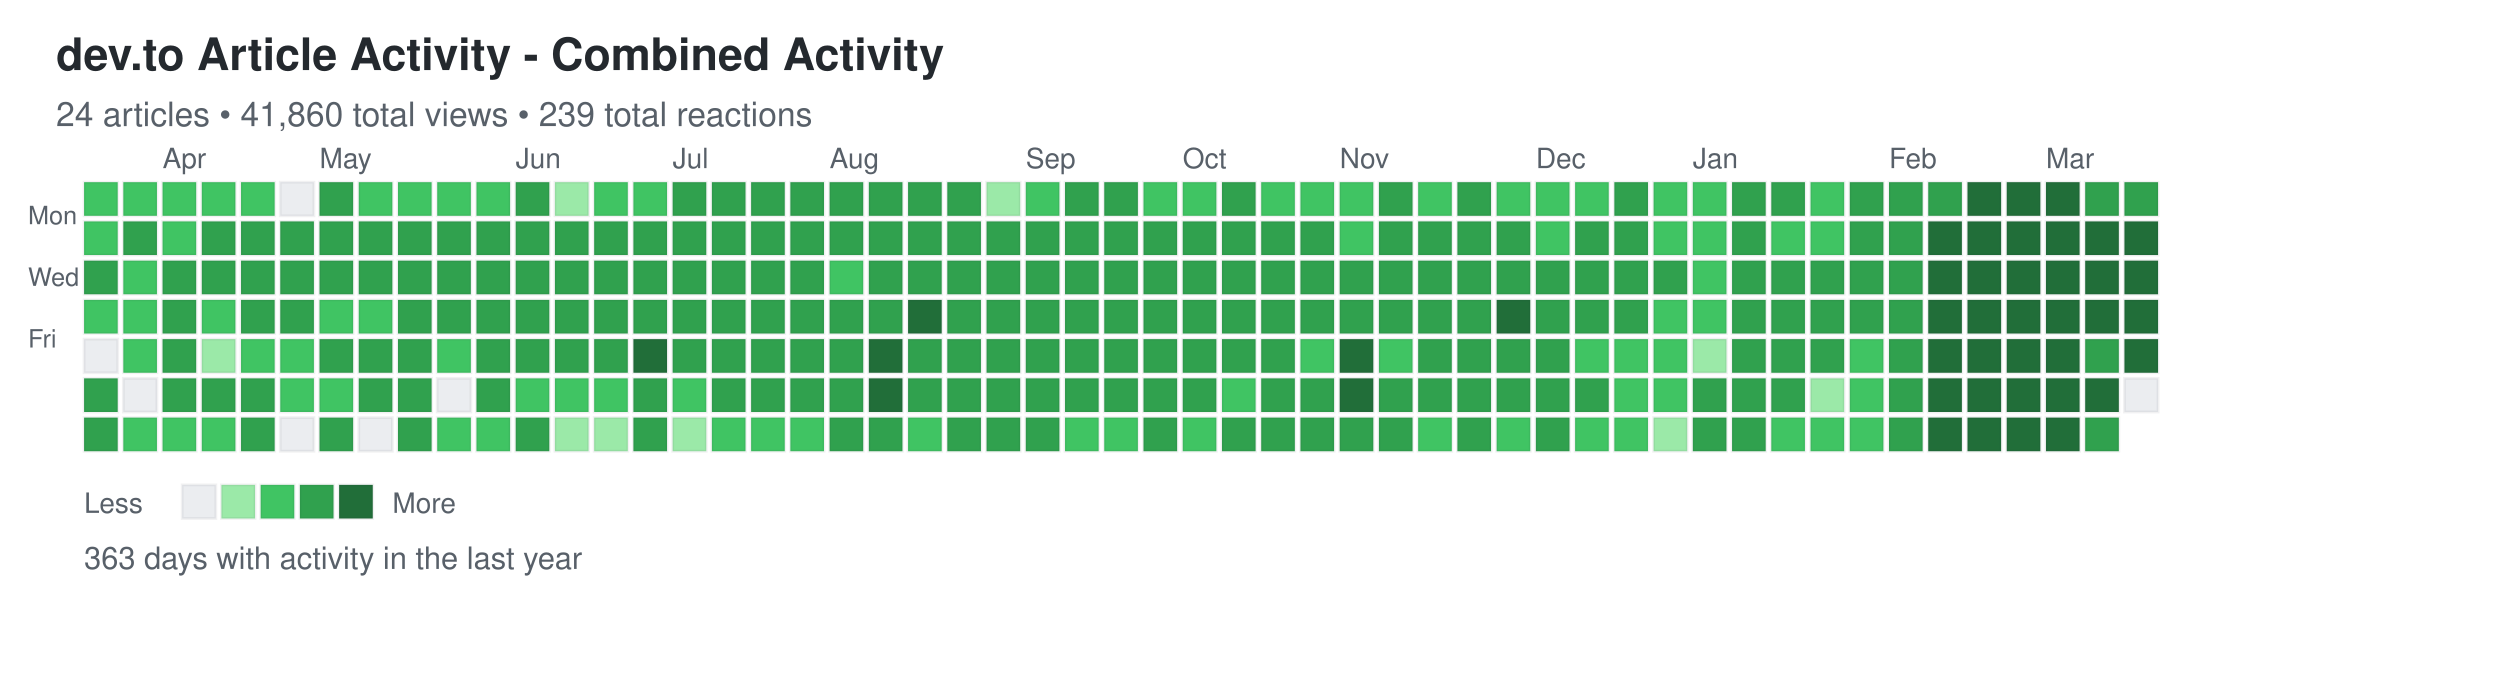
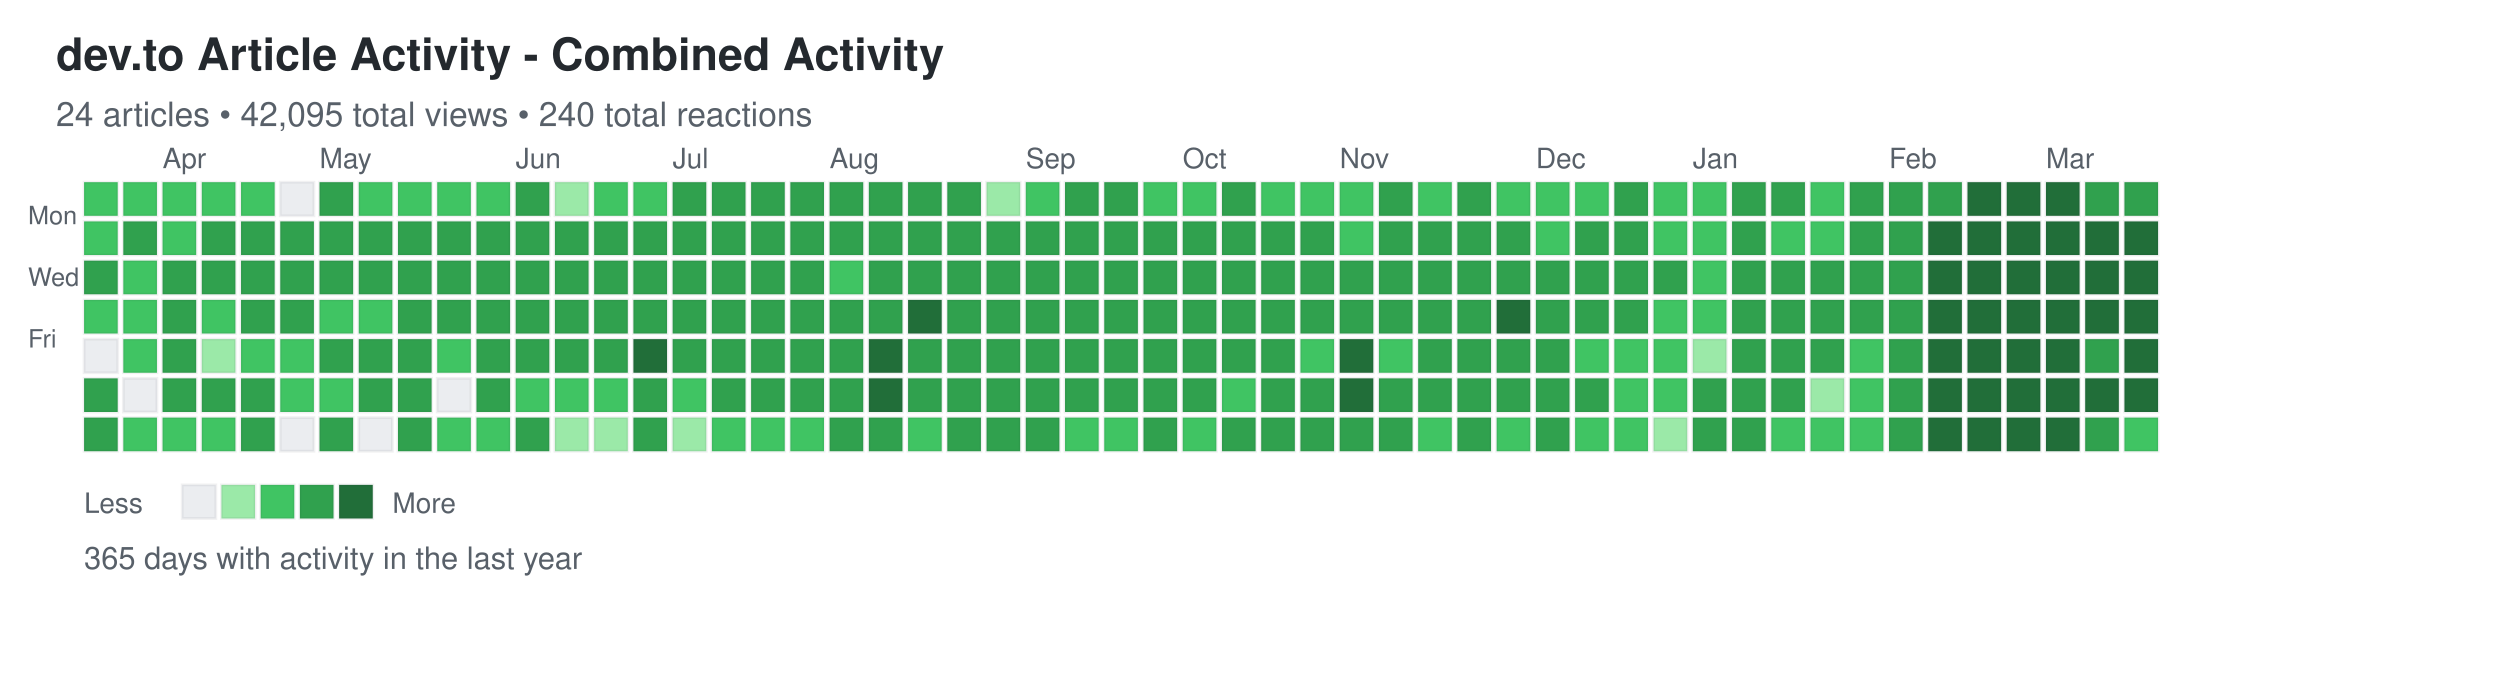
<svg xmlns="http://www.w3.org/2000/svg" width="892" height="248">
  <defs>
    <style>
.day { stroke: rgba(27,31,35,0.06); stroke-width: 1px; cursor: pointer; }
.day:hover { stroke: rgba(27,31,35,0.3); stroke-width: 2px; }
.month-label { font-family: -apple-system, BlinkMacSystemFont, "Segoe UI", Helvetica, Arial, sans-serif; font-size: 10px; fill: #586069; }
.day-label { font-family: -apple-system, BlinkMacSystemFont, "Segoe UI", Helvetica, Arial, sans-serif; font-size: 9px; fill: #586069; }
.title { font-family: -apple-system, BlinkMacSystemFont, "Segoe UI", Helvetica, Arial, sans-serif; font-size: 16px; font-weight: 600; fill: #24292e; }
.subtitle { font-family: -apple-system, BlinkMacSystemFont, "Segoe UI", Helvetica, Arial, sans-serif; font-size: 12px; fill: #586069; }
.stats { font-family: -apple-system, BlinkMacSystemFont, "Segoe UI", Helvetica, Arial, sans-serif; font-size: 11px; fill: #586069; }
.legend-text { font-family: -apple-system, BlinkMacSystemFont, "Segoe UI", Helvetica, Arial, sans-serif; font-size: 10px; fill: #586069; }
</style>
  </defs>
  <text x="20" y="25" class="title">dev.to Article Activity - Combined Activity</text>
-   <text x="20" y="45" class="subtitle">24 articles • 41,860 total views • 239 total reactions</text>
+   <text x="20" y="45" class="subtitle">24 articles • 42,095 total views • 240 total reactions</text>
  <text x="10" y="80" class="day-label">Mon</text>
  <text x="10" y="102" class="day-label">Wed</text>
  <text x="10" y="124" class="day-label">Fri</text>
  <rect x="30" y="65" width="12" height="12" fill="#40c463" class="day" data-date="2025-03-16" data-level="2" />
  <rect x="30" y="79" width="12" height="12" fill="#40c463" class="day" data-date="2025-03-17" data-level="2" />
  <rect x="30" y="93" width="12" height="12" fill="#30a14e" class="day" data-date="2025-03-18" data-level="3" />
  <rect x="30" y="107" width="12" height="12" fill="#40c463" class="day" data-date="2025-03-19" data-level="2" />
  <rect x="30" y="121" width="12" height="12" fill="#ebedf0" class="day" data-date="2025-03-20" data-level="0" />
  <rect x="30" y="135" width="12" height="12" fill="#30a14e" class="day" data-date="2025-03-21" data-level="3" />
  <rect x="30" y="149" width="12" height="12" fill="#30a14e" class="day" data-date="2025-03-22" data-level="3" />
  <rect x="44" y="65" width="12" height="12" fill="#40c463" class="day" data-date="2025-03-23" data-level="2" />
  <rect x="44" y="79" width="12" height="12" fill="#30a14e" class="day" data-date="2025-03-24" data-level="3" />
  <rect x="44" y="93" width="12" height="12" fill="#40c463" class="day" data-date="2025-03-25" data-level="2" />
  <rect x="44" y="107" width="12" height="12" fill="#40c463" class="day" data-date="2025-03-26" data-level="2" />
  <rect x="44" y="121" width="12" height="12" fill="#40c463" class="day" data-date="2025-03-27" data-level="2" />
  <rect x="44" y="135" width="12" height="12" fill="#ebedf0" class="day" data-date="2025-03-28" data-level="0" />
  <rect x="44" y="149" width="12" height="12" fill="#40c463" class="day" data-date="2025-03-29" data-level="2" />
  <rect x="58" y="65" width="12" height="12" fill="#40c463" class="day" data-date="2025-03-30" data-level="2" />
  <rect x="58" y="79" width="12" height="12" fill="#40c463" class="day" data-date="2025-03-31" data-level="2" />
  <rect x="58" y="93" width="12" height="12" fill="#30a14e" class="day" data-date="2025-04-01" data-level="3" />
  <rect x="58" y="107" width="12" height="12" fill="#30a14e" class="day" data-date="2025-04-02" data-level="3" />
  <rect x="58" y="121" width="12" height="12" fill="#30a14e" class="day" data-date="2025-04-03" data-level="3" />
  <rect x="58" y="135" width="12" height="12" fill="#30a14e" class="day" data-date="2025-04-04" data-level="3" />
  <rect x="58" y="149" width="12" height="12" fill="#40c463" class="day" data-date="2025-04-05" data-level="2" />
  <rect x="72" y="65" width="12" height="12" fill="#40c463" class="day" data-date="2025-04-06" data-level="2" />
  <rect x="72" y="79" width="12" height="12" fill="#30a14e" class="day" data-date="2025-04-07" data-level="3" />
  <rect x="72" y="93" width="12" height="12" fill="#30a14e" class="day" data-date="2025-04-08" data-level="3" />
  <rect x="72" y="107" width="12" height="12" fill="#40c463" class="day" data-date="2025-04-09" data-level="2" />
  <rect x="72" y="121" width="12" height="12" fill="#9be9a8" class="day" data-date="2025-04-10" data-level="1" />
  <rect x="72" y="135" width="12" height="12" fill="#30a14e" class="day" data-date="2025-04-11" data-level="3" />
  <rect x="72" y="149" width="12" height="12" fill="#40c463" class="day" data-date="2025-04-12" data-level="2" />
  <rect x="86" y="65" width="12" height="12" fill="#40c463" class="day" data-date="2025-04-13" data-level="2" />
  <rect x="86" y="79" width="12" height="12" fill="#30a14e" class="day" data-date="2025-04-14" data-level="3" />
  <rect x="86" y="93" width="12" height="12" fill="#30a14e" class="day" data-date="2025-04-15" data-level="3" />
  <rect x="86" y="107" width="12" height="12" fill="#30a14e" class="day" data-date="2025-04-16" data-level="3" />
  <rect x="86" y="121" width="12" height="12" fill="#40c463" class="day" data-date="2025-04-17" data-level="2" />
  <rect x="86" y="135" width="12" height="12" fill="#30a14e" class="day" data-date="2025-04-18" data-level="3" />
  <rect x="86" y="149" width="12" height="12" fill="#30a14e" class="day" data-date="2025-04-19" data-level="3" />
  <rect x="100" y="65" width="12" height="12" fill="#ebedf0" class="day" data-date="2025-04-20" data-level="0" />
  <rect x="100" y="79" width="12" height="12" fill="#30a14e" class="day" data-date="2025-04-21" data-level="3" />
  <rect x="100" y="93" width="12" height="12" fill="#30a14e" class="day" data-date="2025-04-22" data-level="3" />
  <rect x="100" y="107" width="12" height="12" fill="#30a14e" class="day" data-date="2025-04-23" data-level="3" />
  <rect x="100" y="121" width="12" height="12" fill="#40c463" class="day" data-date="2025-04-24" data-level="2" />
  <rect x="100" y="135" width="12" height="12" fill="#40c463" class="day" data-date="2025-04-25" data-level="2" />
  <rect x="100" y="149" width="12" height="12" fill="#ebedf0" class="day" data-date="2025-04-26" data-level="0" />
  <rect x="114" y="65" width="12" height="12" fill="#30a14e" class="day" data-date="2025-04-27" data-level="3" />
  <rect x="114" y="79" width="12" height="12" fill="#30a14e" class="day" data-date="2025-04-28" data-level="3" />
  <rect x="114" y="93" width="12" height="12" fill="#30a14e" class="day" data-date="2025-04-29" data-level="3" />
  <rect x="114" y="107" width="12" height="12" fill="#40c463" class="day" data-date="2025-04-30" data-level="2" />
  <rect x="114" y="121" width="12" height="12" fill="#30a14e" class="day" data-date="2025-05-01" data-level="3" />
  <rect x="114" y="135" width="12" height="12" fill="#40c463" class="day" data-date="2025-05-02" data-level="2" />
  <rect x="114" y="149" width="12" height="12" fill="#30a14e" class="day" data-date="2025-05-03" data-level="3" />
  <rect x="128" y="65" width="12" height="12" fill="#40c463" class="day" data-date="2025-05-04" data-level="2" />
  <rect x="128" y="79" width="12" height="12" fill="#30a14e" class="day" data-date="2025-05-05" data-level="3" />
  <rect x="128" y="93" width="12" height="12" fill="#30a14e" class="day" data-date="2025-05-06" data-level="3" />
  <rect x="128" y="107" width="12" height="12" fill="#40c463" class="day" data-date="2025-05-07" data-level="2" />
  <rect x="128" y="121" width="12" height="12" fill="#30a14e" class="day" data-date="2025-05-08" data-level="3" />
  <rect x="128" y="135" width="12" height="12" fill="#30a14e" class="day" data-date="2025-05-09" data-level="3" />
  <rect x="128" y="149" width="12" height="12" fill="#ebedf0" class="day" data-date="2025-05-10" data-level="0" />
  <rect x="142" y="65" width="12" height="12" fill="#40c463" class="day" data-date="2025-05-11" data-level="2" />
  <rect x="142" y="79" width="12" height="12" fill="#30a14e" class="day" data-date="2025-05-12" data-level="3" />
  <rect x="142" y="93" width="12" height="12" fill="#30a14e" class="day" data-date="2025-05-13" data-level="3" />
  <rect x="142" y="107" width="12" height="12" fill="#30a14e" class="day" data-date="2025-05-14" data-level="3" />
  <rect x="142" y="121" width="12" height="12" fill="#30a14e" class="day" data-date="2025-05-15" data-level="3" />
  <rect x="142" y="135" width="12" height="12" fill="#30a14e" class="day" data-date="2025-05-16" data-level="3" />
  <rect x="142" y="149" width="12" height="12" fill="#30a14e" class="day" data-date="2025-05-17" data-level="3" />
  <rect x="156" y="65" width="12" height="12" fill="#40c463" class="day" data-date="2025-05-18" data-level="2" />
  <rect x="156" y="79" width="12" height="12" fill="#30a14e" class="day" data-date="2025-05-19" data-level="3" />
  <rect x="156" y="93" width="12" height="12" fill="#30a14e" class="day" data-date="2025-05-20" data-level="3" />
  <rect x="156" y="107" width="12" height="12" fill="#30a14e" class="day" data-date="2025-05-21" data-level="3" />
  <rect x="156" y="121" width="12" height="12" fill="#40c463" class="day" data-date="2025-05-22" data-level="2" />
  <rect x="156" y="135" width="12" height="12" fill="#ebedf0" class="day" data-date="2025-05-23" data-level="0" />
  <rect x="156" y="149" width="12" height="12" fill="#40c463" class="day" data-date="2025-05-24" data-level="2" />
  <rect x="170" y="65" width="12" height="12" fill="#40c463" class="day" data-date="2025-05-25" data-level="2" />
  <rect x="170" y="79" width="12" height="12" fill="#30a14e" class="day" data-date="2025-05-26" data-level="3" />
  <rect x="170" y="93" width="12" height="12" fill="#30a14e" class="day" data-date="2025-05-27" data-level="3" />
  <rect x="170" y="107" width="12" height="12" fill="#30a14e" class="day" data-date="2025-05-28" data-level="3" />
  <rect x="170" y="121" width="12" height="12" fill="#30a14e" class="day" data-date="2025-05-29" data-level="3" />
  <rect x="170" y="135" width="12" height="12" fill="#30a14e" class="day" data-date="2025-05-30" data-level="3" />
  <rect x="170" y="149" width="12" height="12" fill="#40c463" class="day" data-date="2025-05-31" data-level="2" />
  <rect x="184" y="65" width="12" height="12" fill="#30a14e" class="day" data-date="2025-06-01" data-level="3" />
  <rect x="184" y="79" width="12" height="12" fill="#30a14e" class="day" data-date="2025-06-02" data-level="3" />
  <rect x="184" y="93" width="12" height="12" fill="#30a14e" class="day" data-date="2025-06-03" data-level="3" />
  <rect x="184" y="107" width="12" height="12" fill="#30a14e" class="day" data-date="2025-06-04" data-level="3" />
  <rect x="184" y="121" width="12" height="12" fill="#30a14e" class="day" data-date="2025-06-05" data-level="3" />
  <rect x="184" y="135" width="12" height="12" fill="#40c463" class="day" data-date="2025-06-06" data-level="2" />
  <rect x="184" y="149" width="12" height="12" fill="#30a14e" class="day" data-date="2025-06-07" data-level="3" />
  <rect x="198" y="65" width="12" height="12" fill="#9be9a8" class="day" data-date="2025-06-08" data-level="1" />
  <rect x="198" y="79" width="12" height="12" fill="#30a14e" class="day" data-date="2025-06-09" data-level="3" />
  <rect x="198" y="93" width="12" height="12" fill="#30a14e" class="day" data-date="2025-06-10" data-level="3" />
  <rect x="198" y="107" width="12" height="12" fill="#30a14e" class="day" data-date="2025-06-11" data-level="3" />
  <rect x="198" y="121" width="12" height="12" fill="#30a14e" class="day" data-date="2025-06-12" data-level="3" />
  <rect x="198" y="135" width="12" height="12" fill="#40c463" class="day" data-date="2025-06-13" data-level="2" />
  <rect x="198" y="149" width="12" height="12" fill="#9be9a8" class="day" data-date="2025-06-14" data-level="1" />
  <rect x="212" y="65" width="12" height="12" fill="#40c463" class="day" data-date="2025-06-15" data-level="2" />
  <rect x="212" y="79" width="12" height="12" fill="#30a14e" class="day" data-date="2025-06-16" data-level="3" />
  <rect x="212" y="93" width="12" height="12" fill="#30a14e" class="day" data-date="2025-06-17" data-level="3" />
  <rect x="212" y="107" width="12" height="12" fill="#30a14e" class="day" data-date="2025-06-18" data-level="3" />
  <rect x="212" y="121" width="12" height="12" fill="#30a14e" class="day" data-date="2025-06-19" data-level="3" />
  <rect x="212" y="135" width="12" height="12" fill="#40c463" class="day" data-date="2025-06-20" data-level="2" />
  <rect x="212" y="149" width="12" height="12" fill="#9be9a8" class="day" data-date="2025-06-21" data-level="1" />
  <rect x="226" y="65" width="12" height="12" fill="#40c463" class="day" data-date="2025-06-22" data-level="2" />
  <rect x="226" y="79" width="12" height="12" fill="#30a14e" class="day" data-date="2025-06-23" data-level="3" />
  <rect x="226" y="93" width="12" height="12" fill="#30a14e" class="day" data-date="2025-06-24" data-level="3" />
  <rect x="226" y="107" width="12" height="12" fill="#30a14e" class="day" data-date="2025-06-25" data-level="3" />
  <rect x="226" y="121" width="12" height="12" fill="#216e39" class="day" data-date="2025-06-26" data-level="4" />
  <rect x="226" y="135" width="12" height="12" fill="#30a14e" class="day" data-date="2025-06-27" data-level="3" />
  <rect x="226" y="149" width="12" height="12" fill="#30a14e" class="day" data-date="2025-06-28" data-level="3" />
  <rect x="240" y="65" width="12" height="12" fill="#30a14e" class="day" data-date="2025-06-29" data-level="3" />
  <rect x="240" y="79" width="12" height="12" fill="#30a14e" class="day" data-date="2025-06-30" data-level="3" />
  <rect x="240" y="93" width="12" height="12" fill="#30a14e" class="day" data-date="2025-07-01" data-level="3" />
  <rect x="240" y="107" width="12" height="12" fill="#30a14e" class="day" data-date="2025-07-02" data-level="3" />
  <rect x="240" y="121" width="12" height="12" fill="#30a14e" class="day" data-date="2025-07-03" data-level="3" />
  <rect x="240" y="135" width="12" height="12" fill="#40c463" class="day" data-date="2025-07-04" data-level="2" />
  <rect x="240" y="149" width="12" height="12" fill="#9be9a8" class="day" data-date="2025-07-05" data-level="1" />
  <rect x="254" y="65" width="12" height="12" fill="#30a14e" class="day" data-date="2025-07-06" data-level="3" />
  <rect x="254" y="79" width="12" height="12" fill="#30a14e" class="day" data-date="2025-07-07" data-level="3" />
  <rect x="254" y="93" width="12" height="12" fill="#30a14e" class="day" data-date="2025-07-08" data-level="3" />
  <rect x="254" y="107" width="12" height="12" fill="#30a14e" class="day" data-date="2025-07-09" data-level="3" />
  <rect x="254" y="121" width="12" height="12" fill="#30a14e" class="day" data-date="2025-07-10" data-level="3" />
  <rect x="254" y="135" width="12" height="12" fill="#30a14e" class="day" data-date="2025-07-11" data-level="3" />
  <rect x="254" y="149" width="12" height="12" fill="#40c463" class="day" data-date="2025-07-12" data-level="2" />
  <rect x="268" y="65" width="12" height="12" fill="#30a14e" class="day" data-date="2025-07-13" data-level="3" />
  <rect x="268" y="79" width="12" height="12" fill="#30a14e" class="day" data-date="2025-07-14" data-level="3" />
  <rect x="268" y="93" width="12" height="12" fill="#30a14e" class="day" data-date="2025-07-15" data-level="3" />
  <rect x="268" y="107" width="12" height="12" fill="#30a14e" class="day" data-date="2025-07-16" data-level="3" />
  <rect x="268" y="121" width="12" height="12" fill="#30a14e" class="day" data-date="2025-07-17" data-level="3" />
  <rect x="268" y="135" width="12" height="12" fill="#30a14e" class="day" data-date="2025-07-18" data-level="3" />
  <rect x="268" y="149" width="12" height="12" fill="#40c463" class="day" data-date="2025-07-19" data-level="2" />
  <rect x="282" y="65" width="12" height="12" fill="#30a14e" class="day" data-date="2025-07-20" data-level="3" />
  <rect x="282" y="79" width="12" height="12" fill="#30a14e" class="day" data-date="2025-07-21" data-level="3" />
  <rect x="282" y="93" width="12" height="12" fill="#30a14e" class="day" data-date="2025-07-22" data-level="3" />
  <rect x="282" y="107" width="12" height="12" fill="#30a14e" class="day" data-date="2025-07-23" data-level="3" />
  <rect x="282" y="121" width="12" height="12" fill="#30a14e" class="day" data-date="2025-07-24" data-level="3" />
  <rect x="282" y="135" width="12" height="12" fill="#30a14e" class="day" data-date="2025-07-25" data-level="3" />
  <rect x="282" y="149" width="12" height="12" fill="#40c463" class="day" data-date="2025-07-26" data-level="2" />
  <rect x="296" y="65" width="12" height="12" fill="#30a14e" class="day" data-date="2025-07-27" data-level="3" />
  <rect x="296" y="79" width="12" height="12" fill="#30a14e" class="day" data-date="2025-07-28" data-level="3" />
  <rect x="296" y="93" width="12" height="12" fill="#40c463" class="day" data-date="2025-07-29" data-level="2" />
  <rect x="296" y="107" width="12" height="12" fill="#30a14e" class="day" data-date="2025-07-30" data-level="3" />
  <rect x="296" y="121" width="12" height="12" fill="#30a14e" class="day" data-date="2025-07-31" data-level="3" />
  <rect x="296" y="135" width="12" height="12" fill="#30a14e" class="day" data-date="2025-08-01" data-level="3" />
  <rect x="296" y="149" width="12" height="12" fill="#30a14e" class="day" data-date="2025-08-02" data-level="3" />
  <rect x="310" y="65" width="12" height="12" fill="#30a14e" class="day" data-date="2025-08-03" data-level="3" />
  <rect x="310" y="79" width="12" height="12" fill="#30a14e" class="day" data-date="2025-08-04" data-level="3" />
  <rect x="310" y="93" width="12" height="12" fill="#30a14e" class="day" data-date="2025-08-05" data-level="3" />
  <rect x="310" y="107" width="12" height="12" fill="#30a14e" class="day" data-date="2025-08-06" data-level="3" />
  <rect x="310" y="121" width="12" height="12" fill="#216e39" class="day" data-date="2025-08-07" data-level="4" />
  <rect x="310" y="135" width="12" height="12" fill="#216e39" class="day" data-date="2025-08-08" data-level="4" />
  <rect x="310" y="149" width="12" height="12" fill="#30a14e" class="day" data-date="2025-08-09" data-level="3" />
  <rect x="324" y="65" width="12" height="12" fill="#30a14e" class="day" data-date="2025-08-10" data-level="3" />
  <rect x="324" y="79" width="12" height="12" fill="#30a14e" class="day" data-date="2025-08-11" data-level="3" />
  <rect x="324" y="93" width="12" height="12" fill="#30a14e" class="day" data-date="2025-08-12" data-level="3" />
  <rect x="324" y="107" width="12" height="12" fill="#216e39" class="day" data-date="2025-08-13" data-level="4" />
  <rect x="324" y="121" width="12" height="12" fill="#30a14e" class="day" data-date="2025-08-14" data-level="3" />
  <rect x="324" y="135" width="12" height="12" fill="#30a14e" class="day" data-date="2025-08-15" data-level="3" />
  <rect x="324" y="149" width="12" height="12" fill="#40c463" class="day" data-date="2025-08-16" data-level="2" />
  <rect x="338" y="65" width="12" height="12" fill="#30a14e" class="day" data-date="2025-08-17" data-level="3" />
  <rect x="338" y="79" width="12" height="12" fill="#30a14e" class="day" data-date="2025-08-18" data-level="3" />
  <rect x="338" y="93" width="12" height="12" fill="#30a14e" class="day" data-date="2025-08-19" data-level="3" />
  <rect x="338" y="107" width="12" height="12" fill="#30a14e" class="day" data-date="2025-08-20" data-level="3" />
  <rect x="338" y="121" width="12" height="12" fill="#30a14e" class="day" data-date="2025-08-21" data-level="3" />
  <rect x="338" y="135" width="12" height="12" fill="#30a14e" class="day" data-date="2025-08-22" data-level="3" />
  <rect x="338" y="149" width="12" height="12" fill="#30a14e" class="day" data-date="2025-08-23" data-level="3" />
  <rect x="352" y="65" width="12" height="12" fill="#9be9a8" class="day" data-date="2025-08-24" data-level="1" />
  <rect x="352" y="79" width="12" height="12" fill="#30a14e" class="day" data-date="2025-08-25" data-level="3" />
  <rect x="352" y="93" width="12" height="12" fill="#30a14e" class="day" data-date="2025-08-26" data-level="3" />
  <rect x="352" y="107" width="12" height="12" fill="#30a14e" class="day" data-date="2025-08-27" data-level="3" />
  <rect x="352" y="121" width="12" height="12" fill="#30a14e" class="day" data-date="2025-08-28" data-level="3" />
  <rect x="352" y="135" width="12" height="12" fill="#30a14e" class="day" data-date="2025-08-29" data-level="3" />
  <rect x="352" y="149" width="12" height="12" fill="#30a14e" class="day" data-date="2025-08-30" data-level="3" />
  <rect x="366" y="65" width="12" height="12" fill="#40c463" class="day" data-date="2025-08-31" data-level="2" />
  <rect x="366" y="79" width="12" height="12" fill="#30a14e" class="day" data-date="2025-09-01" data-level="3" />
  <rect x="366" y="93" width="12" height="12" fill="#30a14e" class="day" data-date="2025-09-02" data-level="3" />
  <rect x="366" y="107" width="12" height="12" fill="#30a14e" class="day" data-date="2025-09-03" data-level="3" />
  <rect x="366" y="121" width="12" height="12" fill="#30a14e" class="day" data-date="2025-09-04" data-level="3" />
  <rect x="366" y="135" width="12" height="12" fill="#30a14e" class="day" data-date="2025-09-05" data-level="3" />
  <rect x="366" y="149" width="12" height="12" fill="#30a14e" class="day" data-date="2025-09-06" data-level="3" />
  <rect x="380" y="65" width="12" height="12" fill="#30a14e" class="day" data-date="2025-09-07" data-level="3" />
  <rect x="380" y="79" width="12" height="12" fill="#30a14e" class="day" data-date="2025-09-08" data-level="3" />
  <rect x="380" y="93" width="12" height="12" fill="#30a14e" class="day" data-date="2025-09-09" data-level="3" />
  <rect x="380" y="107" width="12" height="12" fill="#30a14e" class="day" data-date="2025-09-10" data-level="3" />
  <rect x="380" y="121" width="12" height="12" fill="#30a14e" class="day" data-date="2025-09-11" data-level="3" />
  <rect x="380" y="135" width="12" height="12" fill="#30a14e" class="day" data-date="2025-09-12" data-level="3" />
  <rect x="380" y="149" width="12" height="12" fill="#40c463" class="day" data-date="2025-09-13" data-level="2" />
  <rect x="394" y="65" width="12" height="12" fill="#30a14e" class="day" data-date="2025-09-14" data-level="3" />
  <rect x="394" y="79" width="12" height="12" fill="#30a14e" class="day" data-date="2025-09-15" data-level="3" />
  <rect x="394" y="93" width="12" height="12" fill="#30a14e" class="day" data-date="2025-09-16" data-level="3" />
  <rect x="394" y="107" width="12" height="12" fill="#30a14e" class="day" data-date="2025-09-17" data-level="3" />
  <rect x="394" y="121" width="12" height="12" fill="#30a14e" class="day" data-date="2025-09-18" data-level="3" />
  <rect x="394" y="135" width="12" height="12" fill="#30a14e" class="day" data-date="2025-09-19" data-level="3" />
  <rect x="394" y="149" width="12" height="12" fill="#40c463" class="day" data-date="2025-09-20" data-level="2" />
  <rect x="408" y="65" width="12" height="12" fill="#40c463" class="day" data-date="2025-09-21" data-level="2" />
  <rect x="408" y="79" width="12" height="12" fill="#30a14e" class="day" data-date="2025-09-22" data-level="3" />
  <rect x="408" y="93" width="12" height="12" fill="#30a14e" class="day" data-date="2025-09-23" data-level="3" />
  <rect x="408" y="107" width="12" height="12" fill="#30a14e" class="day" data-date="2025-09-24" data-level="3" />
  <rect x="408" y="121" width="12" height="12" fill="#30a14e" class="day" data-date="2025-09-25" data-level="3" />
  <rect x="408" y="135" width="12" height="12" fill="#30a14e" class="day" data-date="2025-09-26" data-level="3" />
  <rect x="408" y="149" width="12" height="12" fill="#30a14e" class="day" data-date="2025-09-27" data-level="3" />
  <rect x="422" y="65" width="12" height="12" fill="#40c463" class="day" data-date="2025-09-28" data-level="2" />
  <rect x="422" y="79" width="12" height="12" fill="#30a14e" class="day" data-date="2025-09-29" data-level="3" />
  <rect x="422" y="93" width="12" height="12" fill="#30a14e" class="day" data-date="2025-09-30" data-level="3" />
  <rect x="422" y="107" width="12" height="12" fill="#30a14e" class="day" data-date="2025-10-01" data-level="3" />
  <rect x="422" y="121" width="12" height="12" fill="#30a14e" class="day" data-date="2025-10-02" data-level="3" />
  <rect x="422" y="135" width="12" height="12" fill="#30a14e" class="day" data-date="2025-10-03" data-level="3" />
  <rect x="422" y="149" width="12" height="12" fill="#40c463" class="day" data-date="2025-10-04" data-level="2" />
  <rect x="436" y="65" width="12" height="12" fill="#30a14e" class="day" data-date="2025-10-05" data-level="3" />
  <rect x="436" y="79" width="12" height="12" fill="#30a14e" class="day" data-date="2025-10-06" data-level="3" />
  <rect x="436" y="93" width="12" height="12" fill="#30a14e" class="day" data-date="2025-10-07" data-level="3" />
  <rect x="436" y="107" width="12" height="12" fill="#30a14e" class="day" data-date="2025-10-08" data-level="3" />
  <rect x="436" y="121" width="12" height="12" fill="#30a14e" class="day" data-date="2025-10-09" data-level="3" />
  <rect x="436" y="135" width="12" height="12" fill="#40c463" class="day" data-date="2025-10-10" data-level="2" />
  <rect x="436" y="149" width="12" height="12" fill="#30a14e" class="day" data-date="2025-10-11" data-level="3" />
  <rect x="450" y="65" width="12" height="12" fill="#40c463" class="day" data-date="2025-10-12" data-level="2" />
  <rect x="450" y="79" width="12" height="12" fill="#30a14e" class="day" data-date="2025-10-13" data-level="3" />
  <rect x="450" y="93" width="12" height="12" fill="#30a14e" class="day" data-date="2025-10-14" data-level="3" />
  <rect x="450" y="107" width="12" height="12" fill="#30a14e" class="day" data-date="2025-10-15" data-level="3" />
  <rect x="450" y="121" width="12" height="12" fill="#30a14e" class="day" data-date="2025-10-16" data-level="3" />
  <rect x="450" y="135" width="12" height="12" fill="#30a14e" class="day" data-date="2025-10-17" data-level="3" />
  <rect x="450" y="149" width="12" height="12" fill="#30a14e" class="day" data-date="2025-10-18" data-level="3" />
  <rect x="464" y="65" width="12" height="12" fill="#40c463" class="day" data-date="2025-10-19" data-level="2" />
  <rect x="464" y="79" width="12" height="12" fill="#30a14e" class="day" data-date="2025-10-20" data-level="3" />
  <rect x="464" y="93" width="12" height="12" fill="#30a14e" class="day" data-date="2025-10-21" data-level="3" />
  <rect x="464" y="107" width="12" height="12" fill="#30a14e" class="day" data-date="2025-10-22" data-level="3" />
  <rect x="464" y="121" width="12" height="12" fill="#40c463" class="day" data-date="2025-10-23" data-level="2" />
  <rect x="464" y="135" width="12" height="12" fill="#30a14e" class="day" data-date="2025-10-24" data-level="3" />
  <rect x="464" y="149" width="12" height="12" fill="#30a14e" class="day" data-date="2025-10-25" data-level="3" />
  <rect x="478" y="65" width="12" height="12" fill="#40c463" class="day" data-date="2025-10-26" data-level="2" />
  <rect x="478" y="79" width="12" height="12" fill="#40c463" class="day" data-date="2025-10-27" data-level="2" />
  <rect x="478" y="93" width="12" height="12" fill="#30a14e" class="day" data-date="2025-10-28" data-level="3" />
  <rect x="478" y="107" width="12" height="12" fill="#30a14e" class="day" data-date="2025-10-29" data-level="3" />
  <rect x="478" y="121" width="12" height="12" fill="#216e39" class="day" data-date="2025-10-30" data-level="4" />
  <rect x="478" y="135" width="12" height="12" fill="#216e39" class="day" data-date="2025-10-31" data-level="4" />
  <rect x="478" y="149" width="12" height="12" fill="#30a14e" class="day" data-date="2025-11-01" data-level="3" />
  <rect x="492" y="65" width="12" height="12" fill="#30a14e" class="day" data-date="2025-11-02" data-level="3" />
  <rect x="492" y="79" width="12" height="12" fill="#30a14e" class="day" data-date="2025-11-03" data-level="3" />
  <rect x="492" y="93" width="12" height="12" fill="#30a14e" class="day" data-date="2025-11-04" data-level="3" />
  <rect x="492" y="107" width="12" height="12" fill="#30a14e" class="day" data-date="2025-11-05" data-level="3" />
  <rect x="492" y="121" width="12" height="12" fill="#40c463" class="day" data-date="2025-11-06" data-level="2" />
  <rect x="492" y="135" width="12" height="12" fill="#30a14e" class="day" data-date="2025-11-07" data-level="3" />
  <rect x="492" y="149" width="12" height="12" fill="#30a14e" class="day" data-date="2025-11-08" data-level="3" />
  <rect x="506" y="65" width="12" height="12" fill="#40c463" class="day" data-date="2025-11-09" data-level="2" />
  <rect x="506" y="79" width="12" height="12" fill="#30a14e" class="day" data-date="2025-11-10" data-level="3" />
  <rect x="506" y="93" width="12" height="12" fill="#30a14e" class="day" data-date="2025-11-11" data-level="3" />
  <rect x="506" y="107" width="12" height="12" fill="#30a14e" class="day" data-date="2025-11-12" data-level="3" />
  <rect x="506" y="121" width="12" height="12" fill="#30a14e" class="day" data-date="2025-11-13" data-level="3" />
  <rect x="506" y="135" width="12" height="12" fill="#30a14e" class="day" data-date="2025-11-14" data-level="3" />
  <rect x="506" y="149" width="12" height="12" fill="#40c463" class="day" data-date="2025-11-15" data-level="2" />
  <rect x="520" y="65" width="12" height="12" fill="#30a14e" class="day" data-date="2025-11-16" data-level="3" />
  <rect x="520" y="79" width="12" height="12" fill="#30a14e" class="day" data-date="2025-11-17" data-level="3" />
  <rect x="520" y="93" width="12" height="12" fill="#30a14e" class="day" data-date="2025-11-18" data-level="3" />
  <rect x="520" y="107" width="12" height="12" fill="#30a14e" class="day" data-date="2025-11-19" data-level="3" />
  <rect x="520" y="121" width="12" height="12" fill="#30a14e" class="day" data-date="2025-11-20" data-level="3" />
  <rect x="520" y="135" width="12" height="12" fill="#30a14e" class="day" data-date="2025-11-21" data-level="3" />
  <rect x="520" y="149" width="12" height="12" fill="#30a14e" class="day" data-date="2025-11-22" data-level="3" />
  <rect x="534" y="65" width="12" height="12" fill="#40c463" class="day" data-date="2025-11-23" data-level="2" />
  <rect x="534" y="79" width="12" height="12" fill="#30a14e" class="day" data-date="2025-11-24" data-level="3" />
  <rect x="534" y="93" width="12" height="12" fill="#30a14e" class="day" data-date="2025-11-25" data-level="3" />
  <rect x="534" y="107" width="12" height="12" fill="#216e39" class="day" data-date="2025-11-26" data-level="4" />
  <rect x="534" y="121" width="12" height="12" fill="#30a14e" class="day" data-date="2025-11-27" data-level="3" />
  <rect x="534" y="135" width="12" height="12" fill="#30a14e" class="day" data-date="2025-11-28" data-level="3" />
  <rect x="534" y="149" width="12" height="12" fill="#40c463" class="day" data-date="2025-11-29" data-level="2" />
  <rect x="548" y="65" width="12" height="12" fill="#40c463" class="day" data-date="2025-11-30" data-level="2" />
  <rect x="548" y="79" width="12" height="12" fill="#40c463" class="day" data-date="2025-12-01" data-level="2" />
  <rect x="548" y="93" width="12" height="12" fill="#30a14e" class="day" data-date="2025-12-02" data-level="3" />
  <rect x="548" y="107" width="12" height="12" fill="#30a14e" class="day" data-date="2025-12-03" data-level="3" />
  <rect x="548" y="121" width="12" height="12" fill="#30a14e" class="day" data-date="2025-12-04" data-level="3" />
  <rect x="548" y="135" width="12" height="12" fill="#30a14e" class="day" data-date="2025-12-05" data-level="3" />
  <rect x="548" y="149" width="12" height="12" fill="#30a14e" class="day" data-date="2025-12-06" data-level="3" />
  <rect x="562" y="65" width="12" height="12" fill="#40c463" class="day" data-date="2025-12-07" data-level="2" />
  <rect x="562" y="79" width="12" height="12" fill="#30a14e" class="day" data-date="2025-12-08" data-level="3" />
  <rect x="562" y="93" width="12" height="12" fill="#30a14e" class="day" data-date="2025-12-09" data-level="3" />
  <rect x="562" y="107" width="12" height="12" fill="#30a14e" class="day" data-date="2025-12-10" data-level="3" />
  <rect x="562" y="121" width="12" height="12" fill="#40c463" class="day" data-date="2025-12-11" data-level="2" />
  <rect x="562" y="135" width="12" height="12" fill="#30a14e" class="day" data-date="2025-12-12" data-level="3" />
  <rect x="562" y="149" width="12" height="12" fill="#40c463" class="day" data-date="2025-12-13" data-level="2" />
  <rect x="576" y="65" width="12" height="12" fill="#30a14e" class="day" data-date="2025-12-14" data-level="3" />
  <rect x="576" y="79" width="12" height="12" fill="#30a14e" class="day" data-date="2025-12-15" data-level="3" />
  <rect x="576" y="93" width="12" height="12" fill="#30a14e" class="day" data-date="2025-12-16" data-level="3" />
  <rect x="576" y="107" width="12" height="12" fill="#30a14e" class="day" data-date="2025-12-17" data-level="3" />
  <rect x="576" y="121" width="12" height="12" fill="#40c463" class="day" data-date="2025-12-18" data-level="2" />
  <rect x="576" y="135" width="12" height="12" fill="#40c463" class="day" data-date="2025-12-19" data-level="2" />
  <rect x="576" y="149" width="12" height="12" fill="#40c463" class="day" data-date="2025-12-20" data-level="2" />
  <rect x="590" y="65" width="12" height="12" fill="#40c463" class="day" data-date="2025-12-21" data-level="2" />
  <rect x="590" y="79" width="12" height="12" fill="#40c463" class="day" data-date="2025-12-22" data-level="2" />
  <rect x="590" y="93" width="12" height="12" fill="#30a14e" class="day" data-date="2025-12-23" data-level="3" />
  <rect x="590" y="107" width="12" height="12" fill="#40c463" class="day" data-date="2025-12-24" data-level="2" />
  <rect x="590" y="121" width="12" height="12" fill="#40c463" class="day" data-date="2025-12-25" data-level="2" />
  <rect x="590" y="135" width="12" height="12" fill="#40c463" class="day" data-date="2025-12-26" data-level="2" />
  <rect x="590" y="149" width="12" height="12" fill="#9be9a8" class="day" data-date="2025-12-27" data-level="1" />
  <rect x="604" y="65" width="12" height="12" fill="#40c463" class="day" data-date="2025-12-28" data-level="2" />
  <rect x="604" y="79" width="12" height="12" fill="#40c463" class="day" data-date="2025-12-29" data-level="2" />
  <rect x="604" y="93" width="12" height="12" fill="#40c463" class="day" data-date="2025-12-30" data-level="2" />
  <rect x="604" y="107" width="12" height="12" fill="#40c463" class="day" data-date="2025-12-31" data-level="2" />
  <rect x="604" y="121" width="12" height="12" fill="#9be9a8" class="day" data-date="2026-01-01" data-level="1" />
  <rect x="604" y="135" width="12" height="12" fill="#30a14e" class="day" data-date="2026-01-02" data-level="3" />
  <rect x="604" y="149" width="12" height="12" fill="#30a14e" class="day" data-date="2026-01-03" data-level="3" />
  <rect x="618" y="65" width="12" height="12" fill="#30a14e" class="day" data-date="2026-01-04" data-level="3" />
  <rect x="618" y="79" width="12" height="12" fill="#30a14e" class="day" data-date="2026-01-05" data-level="3" />
  <rect x="618" y="93" width="12" height="12" fill="#30a14e" class="day" data-date="2026-01-06" data-level="3" />
  <rect x="618" y="107" width="12" height="12" fill="#30a14e" class="day" data-date="2026-01-07" data-level="3" />
  <rect x="618" y="121" width="12" height="12" fill="#30a14e" class="day" data-date="2026-01-08" data-level="3" />
  <rect x="618" y="135" width="12" height="12" fill="#30a14e" class="day" data-date="2026-01-09" data-level="3" />
  <rect x="618" y="149" width="12" height="12" fill="#30a14e" class="day" data-date="2026-01-10" data-level="3" />
  <rect x="632" y="65" width="12" height="12" fill="#30a14e" class="day" data-date="2026-01-11" data-level="3" />
  <rect x="632" y="79" width="12" height="12" fill="#40c463" class="day" data-date="2026-01-12" data-level="2" />
  <rect x="632" y="93" width="12" height="12" fill="#30a14e" class="day" data-date="2026-01-13" data-level="3" />
  <rect x="632" y="107" width="12" height="12" fill="#30a14e" class="day" data-date="2026-01-14" data-level="3" />
  <rect x="632" y="121" width="12" height="12" fill="#30a14e" class="day" data-date="2026-01-15" data-level="3" />
  <rect x="632" y="135" width="12" height="12" fill="#30a14e" class="day" data-date="2026-01-16" data-level="3" />
  <rect x="632" y="149" width="12" height="12" fill="#40c463" class="day" data-date="2026-01-17" data-level="2" />
  <rect x="646" y="65" width="12" height="12" fill="#40c463" class="day" data-date="2026-01-18" data-level="2" />
  <rect x="646" y="79" width="12" height="12" fill="#40c463" class="day" data-date="2026-01-19" data-level="2" />
  <rect x="646" y="93" width="12" height="12" fill="#30a14e" class="day" data-date="2026-01-20" data-level="3" />
  <rect x="646" y="107" width="12" height="12" fill="#30a14e" class="day" data-date="2026-01-21" data-level="3" />
  <rect x="646" y="121" width="12" height="12" fill="#30a14e" class="day" data-date="2026-01-22" data-level="3" />
  <rect x="646" y="135" width="12" height="12" fill="#9be9a8" class="day" data-date="2026-01-23" data-level="1" />
  <rect x="646" y="149" width="12" height="12" fill="#40c463" class="day" data-date="2026-01-24" data-level="2" />
  <rect x="660" y="65" width="12" height="12" fill="#30a14e" class="day" data-date="2026-01-25" data-level="3" />
  <rect x="660" y="79" width="12" height="12" fill="#30a14e" class="day" data-date="2026-01-26" data-level="3" />
  <rect x="660" y="93" width="12" height="12" fill="#30a14e" class="day" data-date="2026-01-27" data-level="3" />
  <rect x="660" y="107" width="12" height="12" fill="#30a14e" class="day" data-date="2026-01-28" data-level="3" />
  <rect x="660" y="121" width="12" height="12" fill="#40c463" class="day" data-date="2026-01-29" data-level="2" />
  <rect x="660" y="135" width="12" height="12" fill="#40c463" class="day" data-date="2026-01-30" data-level="2" />
  <rect x="660" y="149" width="12" height="12" fill="#40c463" class="day" data-date="2026-01-31" data-level="2" />
  <rect x="674" y="65" width="12" height="12" fill="#30a14e" class="day" data-date="2026-02-01" data-level="3" />
  <rect x="674" y="79" width="12" height="12" fill="#30a14e" class="day" data-date="2026-02-02" data-level="3" />
  <rect x="674" y="93" width="12" height="12" fill="#30a14e" class="day" data-date="2026-02-03" data-level="3" />
  <rect x="674" y="107" width="12" height="12" fill="#30a14e" class="day" data-date="2026-02-04" data-level="3" />
  <rect x="674" y="121" width="12" height="12" fill="#30a14e" class="day" data-date="2026-02-05" data-level="3" />
  <rect x="674" y="135" width="12" height="12" fill="#30a14e" class="day" data-date="2026-02-06" data-level="3" />
  <rect x="674" y="149" width="12" height="12" fill="#30a14e" class="day" data-date="2026-02-07" data-level="3" />
  <rect x="688" y="65" width="12" height="12" fill="#30a14e" class="day" data-date="2026-02-08" data-level="3" />
  <rect x="688" y="79" width="12" height="12" fill="#216e39" class="day" data-date="2026-02-09" data-level="4" />
  <rect x="688" y="93" width="12" height="12" fill="#216e39" class="day" data-date="2026-02-10" data-level="4" />
  <rect x="688" y="107" width="12" height="12" fill="#216e39" class="day" data-date="2026-02-11" data-level="4" />
  <rect x="688" y="121" width="12" height="12" fill="#216e39" class="day" data-date="2026-02-12" data-level="4" />
  <rect x="688" y="135" width="12" height="12" fill="#216e39" class="day" data-date="2026-02-13" data-level="4" />
  <rect x="688" y="149" width="12" height="12" fill="#216e39" class="day" data-date="2026-02-14" data-level="4" />
  <rect x="702" y="65" width="12" height="12" fill="#216e39" class="day" data-date="2026-02-15" data-level="4" />
  <rect x="702" y="79" width="12" height="12" fill="#216e39" class="day" data-date="2026-02-16" data-level="4" />
  <rect x="702" y="93" width="12" height="12" fill="#216e39" class="day" data-date="2026-02-17" data-level="4" />
  <rect x="702" y="107" width="12" height="12" fill="#216e39" class="day" data-date="2026-02-18" data-level="4" />
  <rect x="702" y="121" width="12" height="12" fill="#216e39" class="day" data-date="2026-02-19" data-level="4" />
  <rect x="702" y="135" width="12" height="12" fill="#216e39" class="day" data-date="2026-02-20" data-level="4" />
  <rect x="702" y="149" width="12" height="12" fill="#216e39" class="day" data-date="2026-02-21" data-level="4" />
  <rect x="716" y="65" width="12" height="12" fill="#216e39" class="day" data-date="2026-02-22" data-level="4" />
  <rect x="716" y="79" width="12" height="12" fill="#216e39" class="day" data-date="2026-02-23" data-level="4" />
  <rect x="716" y="93" width="12" height="12" fill="#216e39" class="day" data-date="2026-02-24" data-level="4" />
  <rect x="716" y="107" width="12" height="12" fill="#216e39" class="day" data-date="2026-02-25" data-level="4" />
  <rect x="716" y="121" width="12" height="12" fill="#216e39" class="day" data-date="2026-02-26" data-level="4" />
  <rect x="716" y="135" width="12" height="12" fill="#216e39" class="day" data-date="2026-02-27" data-level="4" />
  <rect x="716" y="149" width="12" height="12" fill="#216e39" class="day" data-date="2026-02-28" data-level="4" />
  <rect x="730" y="65" width="12" height="12" fill="#216e39" class="day" data-date="2026-03-01" data-level="4" />
  <rect x="730" y="79" width="12" height="12" fill="#216e39" class="day" data-date="2026-03-02" data-level="4" />
  <rect x="730" y="93" width="12" height="12" fill="#216e39" class="day" data-date="2026-03-03" data-level="4" />
  <rect x="730" y="107" width="12" height="12" fill="#216e39" class="day" data-date="2026-03-04" data-level="4" />
  <rect x="730" y="121" width="12" height="12" fill="#216e39" class="day" data-date="2026-03-05" data-level="4" />
  <rect x="730" y="135" width="12" height="12" fill="#216e39" class="day" data-date="2026-03-06" data-level="4" />
  <rect x="730" y="149" width="12" height="12" fill="#216e39" class="day" data-date="2026-03-07" data-level="4" />
  <rect x="744" y="65" width="12" height="12" fill="#30a14e" class="day" data-date="2026-03-08" data-level="3" />
  <rect x="744" y="79" width="12" height="12" fill="#216e39" class="day" data-date="2026-03-09" data-level="4" />
  <rect x="744" y="93" width="12" height="12" fill="#216e39" class="day" data-date="2026-03-10" data-level="4" />
  <rect x="744" y="107" width="12" height="12" fill="#216e39" class="day" data-date="2026-03-11" data-level="4" />
  <rect x="744" y="121" width="12" height="12" fill="#30a14e" class="day" data-date="2026-03-12" data-level="3" />
  <rect x="744" y="135" width="12" height="12" fill="#216e39" class="day" data-date="2026-03-13" data-level="4" />
  <rect x="744" y="149" width="12" height="12" fill="#30a14e" class="day" data-date="2026-03-14" data-level="3" />
  <rect x="758" y="65" width="12" height="12" fill="#30a14e" class="day" data-date="2026-03-15" data-level="3" />
  <rect x="758" y="79" width="12" height="12" fill="#216e39" class="day" data-date="2026-03-16" data-level="4" />
  <rect x="758" y="93" width="12" height="12" fill="#216e39" class="day" data-date="2026-03-17" data-level="4" />
  <rect x="758" y="107" width="12" height="12" fill="#216e39" class="day" data-date="2026-03-18" data-level="4" />
  <rect x="758" y="121" width="12" height="12" fill="#216e39" class="day" data-date="2026-03-19" data-level="4" />
-   <rect x="758" y="135" width="12" height="12" fill="#ebedf0" class="day" data-date="2026-03-20" data-level="0" />
+   <rect x="758" y="135" width="12" height="12" fill="#216e39" class="day" data-date="2026-03-20" data-level="4" />
+   <rect x="758" y="149" width="12" height="12" fill="#40c463" class="day" data-date="2026-03-21" data-level="2" />
  <text x="58" y="60" class="month-label">Apr</text>
  <text x="114" y="60" class="month-label">May</text>
  <text x="184" y="60" class="month-label">Jun</text>
  <text x="240" y="60" class="month-label">Jul</text>
  <text x="296" y="60" class="month-label">Aug</text>
  <text x="366" y="60" class="month-label">Sep</text>
  <text x="422" y="60" class="month-label">Oct</text>
  <text x="478" y="60" class="month-label">Nov</text>
  <text x="548" y="60" class="month-label">Dec</text>
  <text x="604" y="60" class="month-label">Jan</text>
  <text x="674" y="60" class="month-label">Feb</text>
  <text x="730" y="60" class="month-label">Mar</text>
  <text x="30" y="183" class="legend-text">Less</text>
  <rect x="65" y="173" width="12" height="12" fill="#ebedf0" class="day" />
  <rect x="79" y="173" width="12" height="12" fill="#9be9a8" class="day" />
  <rect x="93" y="173" width="12" height="12" fill="#40c463" class="day" />
  <rect x="107" y="173" width="12" height="12" fill="#30a14e" class="day" />
  <rect x="121" y="173" width="12" height="12" fill="#216e39" class="day" />
  <text x="140" y="183" class="legend-text">More</text>
-   <text x="30" y="203" class="stats">363 days with activity in the last year</text>
+   <text x="30" y="203" class="stats">365 days with activity in the last year</text>
</svg>
